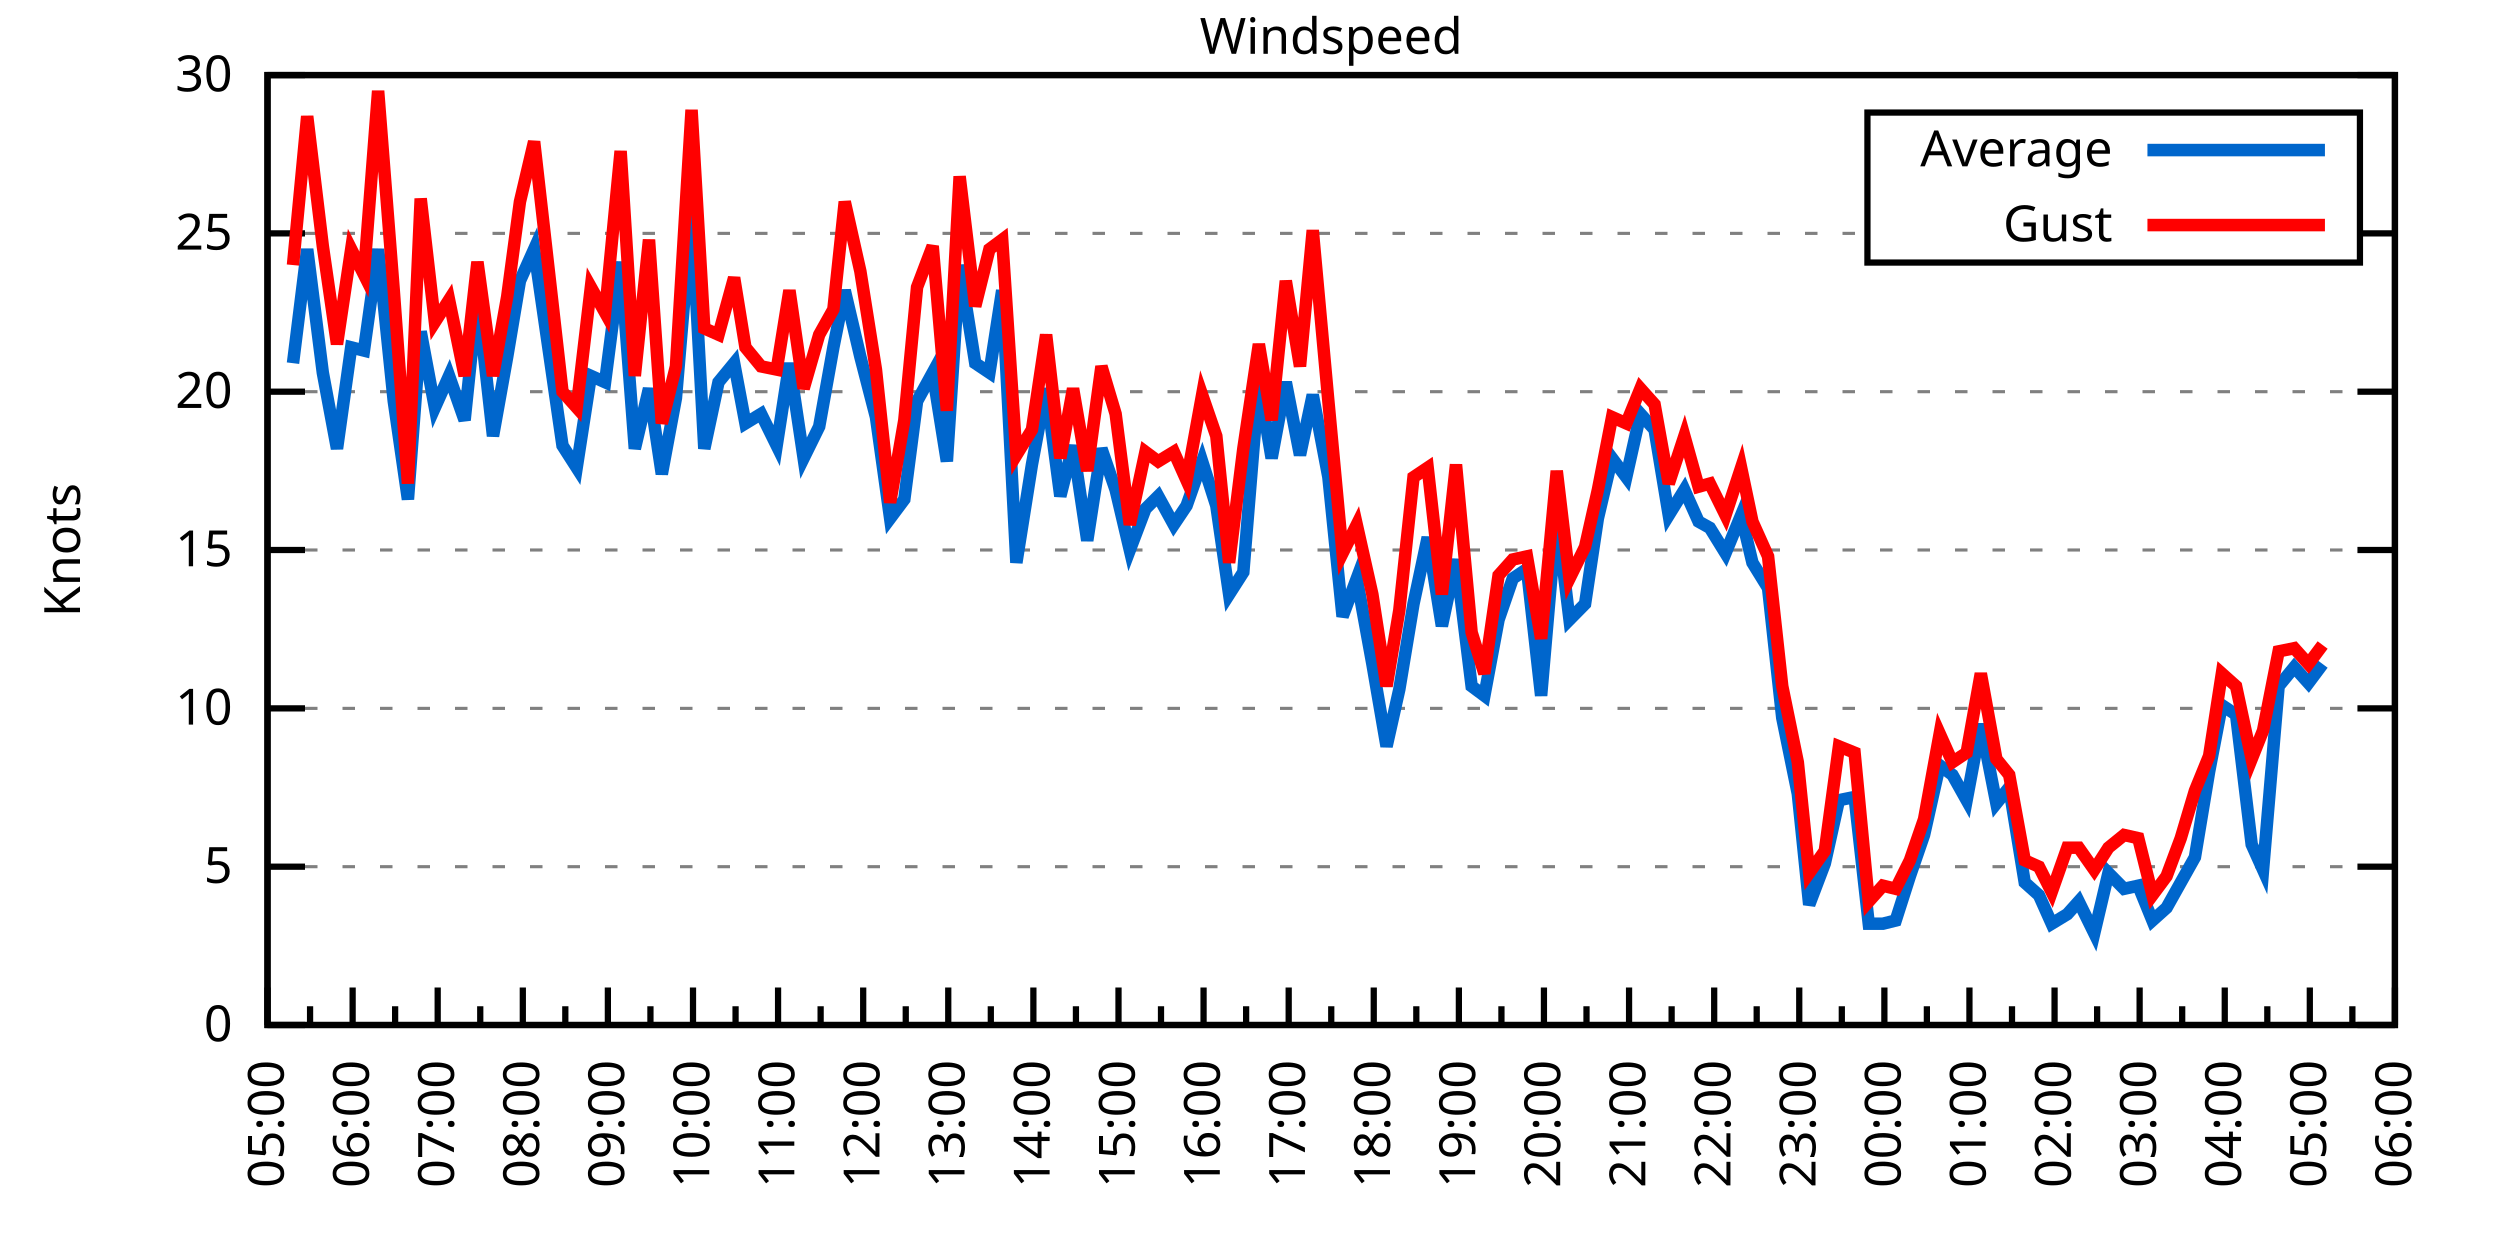
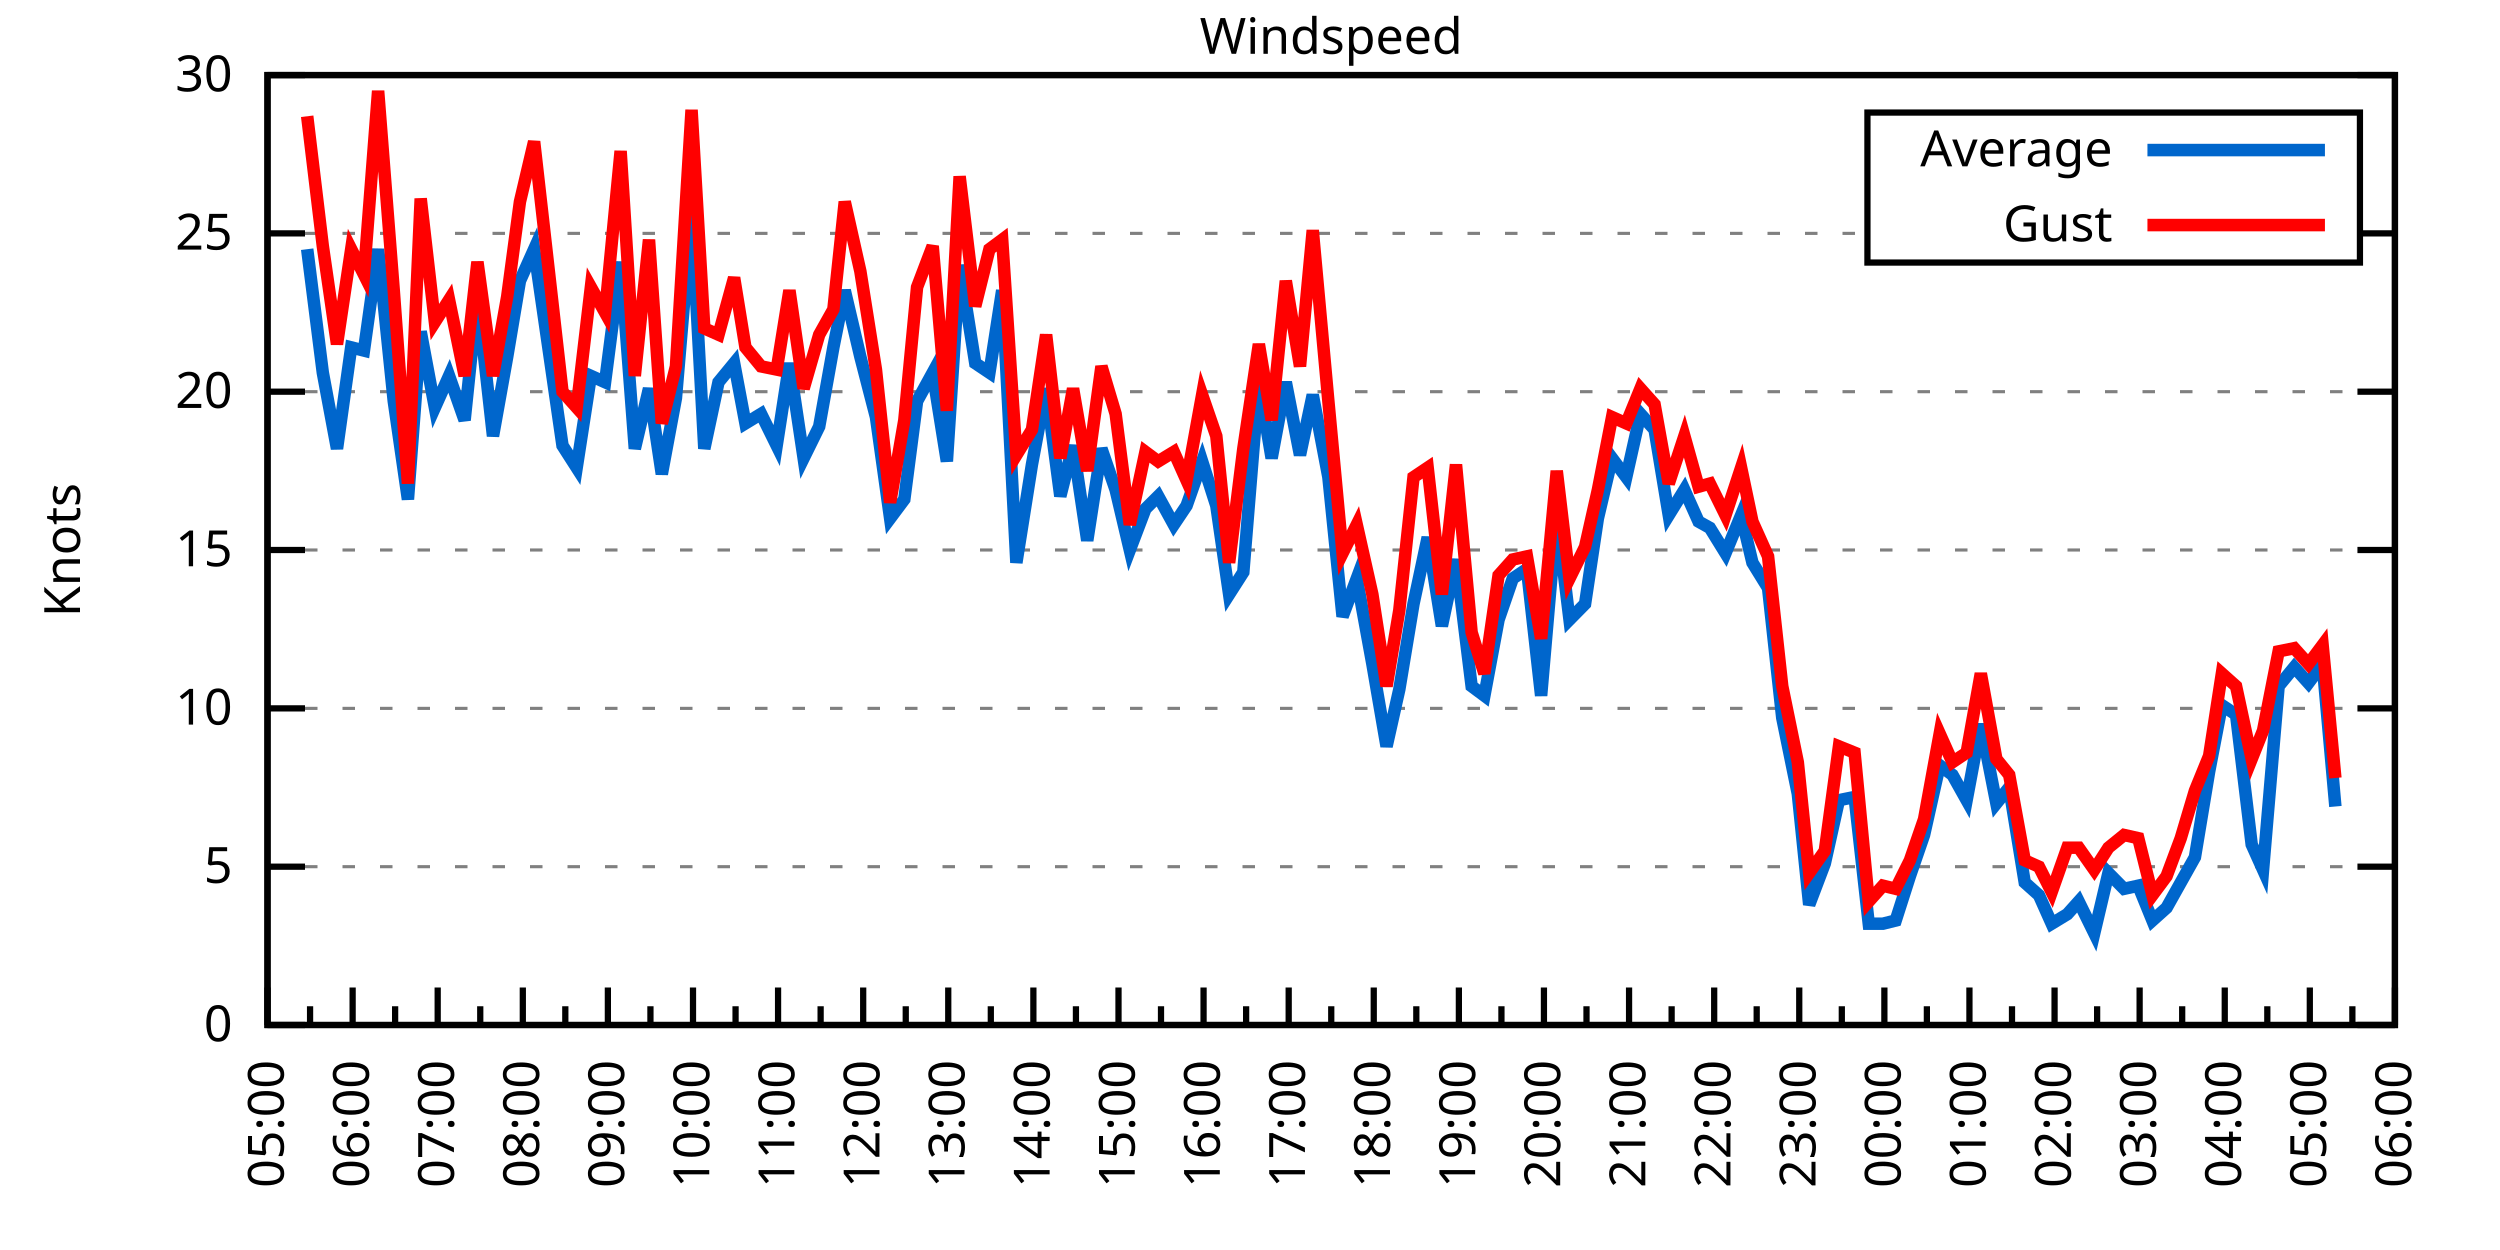
<svg xmlns="http://www.w3.org/2000/svg" xmlns:xlink="http://www.w3.org/1999/xlink" width="400" height="200" viewBox="0 0 400 200">
  <g id="gnuplot_canvas">
    <rect x="0" y="0" width="400" height="200" fill="none" />
    <defs>
      <circle id="gpDot" r="0.5" stroke-width="0.5" stroke="currentColor" />
      <path id="gpPt0" stroke-width="0.333" stroke="currentColor" d="M-1,0 h2 M0,-1 v2" />
      <path id="gpPt1" stroke-width="0.333" stroke="currentColor" d="M-1,-1 L1,1 M1,-1 L-1,1" />
      <path id="gpPt2" stroke-width="0.333" stroke="currentColor" d="M-1,0 L1,0 M0,-1 L0,1 M-1,-1 L1,1 M-1,1 L1,-1" />
      <rect id="gpPt3" stroke-width="0.333" stroke="currentColor" x="-1" y="-1" width="2" height="2" />
      <rect id="gpPt4" stroke-width="0.333" stroke="currentColor" fill="currentColor" x="-1" y="-1" width="2" height="2" />
      <circle id="gpPt5" stroke-width="0.333" stroke="currentColor" cx="0" cy="0" r="1" />
      <use xlink:href="#gpPt5" id="gpPt6" fill="currentColor" stroke="none" />
      <path id="gpPt7" stroke-width="0.333" stroke="currentColor" d="M0,-1.33 L-1.33,0.67 L1.33,0.67 z" />
      <use xlink:href="#gpPt7" id="gpPt8" fill="currentColor" stroke="none" />
      <use xlink:href="#gpPt7" id="gpPt9" stroke="currentColor" transform="rotate(180)" />
      <use xlink:href="#gpPt9" id="gpPt10" fill="currentColor" stroke="none" />
      <use xlink:href="#gpPt3" id="gpPt11" stroke="currentColor" transform="rotate(45)" />
      <use xlink:href="#gpPt11" id="gpPt12" fill="currentColor" stroke="none" />
      <path id="gpPt13" stroke-width="0.333" stroke="currentColor" d="M0,1.330 L1.265,0.411 L0.782,-1.067 L-0.782,-1.076 L-1.265,0.411 z" />
      <use xlink:href="#gpPt13" id="gpPt14" fill="currentColor" stroke="none" />
      <filter id="textbox" filterUnits="objectBoundingBox" x="0" y="0" height="1" width="1">
        <feFlood flood-color="white" flood-opacity="1" result="bgnd" />
        <feComposite in="SourceGraphic" in2="bgnd" operator="atop" />
      </filter>
      <filter id="greybox" filterUnits="objectBoundingBox" x="0" y="0" height="1" width="1">
        <feFlood flood-color="lightgrey" flood-opacity="1" result="grey" />
        <feComposite in="SourceGraphic" in2="grey" operator="atop" />
      </filter>
    </defs>
    <g fill="none" color="white" stroke="currentColor" stroke-width="1.00" stroke-linecap="butt" stroke-linejoin="miter">
</g>
    <g fill="none" color="black" stroke="currentColor" stroke-width="1.00" stroke-linecap="butt" stroke-linejoin="miter">
      <g stroke="none" shape-rendering="crispEdges">
        <polygon fill="rgb(255, 255, 255)" points="42.80,164.00 383.18,164.00 383.18,12.02 42.80,12.02 " />
      </g>
    </g>
    <g fill="none" color="black" stroke="currentColor" stroke-width="1.00" stroke-linecap="butt" stroke-linejoin="miter">
</g>
    <g fill="none" color="black" stroke="black" stroke-width="0.50" stroke-linecap="butt" stroke-linejoin="miter">
</g>
    <g fill="none" color="gray" stroke="currentColor" stroke-width="0.50" stroke-linecap="butt" stroke-linejoin="miter">
      <path stroke="gray" stroke-dasharray="2,4" class="gridline" d="M42.80,164.00 L383.19,164.00  " />
    </g>
    <g fill="none" color="gray" stroke="gray" stroke-width="1.00" stroke-linecap="butt" stroke-linejoin="miter">
</g>
    <g fill="none" color="black" stroke="currentColor" stroke-width="1.00" stroke-linecap="butt" stroke-linejoin="miter">
      <path stroke="black" d="M42.80,164.00 L48.80,164.00 M383.19,164.00 L377.19,164.00  " />
      <g transform="translate(37.20,166.60)" stroke="none" fill="black" font-family="Sans" font-size="8.00" text-anchor="end">
        <text>
          <tspan font-family="Sans"> 0</tspan>
        </text>
      </g>
    </g>
    <g fill="none" color="black" stroke="currentColor" stroke-width="1.00" stroke-linecap="butt" stroke-linejoin="miter">
</g>
    <g fill="none" color="black" stroke="black" stroke-width="0.50" stroke-linecap="butt" stroke-linejoin="miter">
</g>
    <g fill="none" color="gray" stroke="currentColor" stroke-width="0.50" stroke-linecap="butt" stroke-linejoin="miter">
      <path stroke="gray" stroke-dasharray="2,4" class="gridline" d="M42.80,138.67 L383.19,138.67  " />
    </g>
    <g fill="none" color="gray" stroke="gray" stroke-width="1.00" stroke-linecap="butt" stroke-linejoin="miter">
</g>
    <g fill="none" color="black" stroke="currentColor" stroke-width="1.00" stroke-linecap="butt" stroke-linejoin="miter">
      <path stroke="black" d="M42.80,138.67 L48.80,138.67 M383.19,138.67 L377.19,138.67  " />
      <g transform="translate(37.20,141.27)" stroke="none" fill="black" font-family="Sans" font-size="8.00" text-anchor="end">
        <text>
          <tspan font-family="Sans"> 5</tspan>
        </text>
      </g>
    </g>
    <g fill="none" color="black" stroke="currentColor" stroke-width="1.00" stroke-linecap="butt" stroke-linejoin="miter">
</g>
    <g fill="none" color="black" stroke="black" stroke-width="0.50" stroke-linecap="butt" stroke-linejoin="miter">
</g>
    <g fill="none" color="gray" stroke="currentColor" stroke-width="0.50" stroke-linecap="butt" stroke-linejoin="miter">
      <path stroke="gray" stroke-dasharray="2,4" class="gridline" d="M42.80,113.34 L383.19,113.34  " />
    </g>
    <g fill="none" color="gray" stroke="gray" stroke-width="1.00" stroke-linecap="butt" stroke-linejoin="miter">
</g>
    <g fill="none" color="black" stroke="currentColor" stroke-width="1.00" stroke-linecap="butt" stroke-linejoin="miter">
      <path stroke="black" d="M42.80,113.34 L48.80,113.34 M383.19,113.34 L377.19,113.34  " />
      <g transform="translate(37.20,115.94)" stroke="none" fill="black" font-family="Sans" font-size="8.00" text-anchor="end">
        <text>
          <tspan font-family="Sans"> 10</tspan>
        </text>
      </g>
    </g>
    <g fill="none" color="black" stroke="currentColor" stroke-width="1.00" stroke-linecap="butt" stroke-linejoin="miter">
</g>
    <g fill="none" color="black" stroke="black" stroke-width="0.50" stroke-linecap="butt" stroke-linejoin="miter">
</g>
    <g fill="none" color="gray" stroke="currentColor" stroke-width="0.50" stroke-linecap="butt" stroke-linejoin="miter">
      <path stroke="gray" stroke-dasharray="2,4" class="gridline" d="M42.80,88.00 L383.19,88.00  " />
    </g>
    <g fill="none" color="gray" stroke="gray" stroke-width="1.00" stroke-linecap="butt" stroke-linejoin="miter">
</g>
    <g fill="none" color="black" stroke="currentColor" stroke-width="1.00" stroke-linecap="butt" stroke-linejoin="miter">
      <path stroke="black" d="M42.80,88.00 L48.80,88.00 M383.19,88.00 L377.19,88.00  " />
      <g transform="translate(37.20,90.60)" stroke="none" fill="black" font-family="Sans" font-size="8.00" text-anchor="end">
        <text>
          <tspan font-family="Sans"> 15</tspan>
        </text>
      </g>
    </g>
    <g fill="none" color="black" stroke="currentColor" stroke-width="1.00" stroke-linecap="butt" stroke-linejoin="miter">
</g>
    <g fill="none" color="black" stroke="black" stroke-width="0.50" stroke-linecap="butt" stroke-linejoin="miter">
</g>
    <g fill="none" color="gray" stroke="currentColor" stroke-width="0.50" stroke-linecap="butt" stroke-linejoin="miter">
      <path stroke="gray" stroke-dasharray="2,4" class="gridline" d="M42.80,62.67 L383.19,62.67  " />
    </g>
    <g fill="none" color="gray" stroke="gray" stroke-width="1.00" stroke-linecap="butt" stroke-linejoin="miter">
</g>
    <g fill="none" color="black" stroke="currentColor" stroke-width="1.00" stroke-linecap="butt" stroke-linejoin="miter">
      <path stroke="black" d="M42.80,62.67 L48.80,62.67 M383.19,62.67 L377.19,62.67  " />
      <g transform="translate(37.20,65.27)" stroke="none" fill="black" font-family="Sans" font-size="8.00" text-anchor="end">
        <text>
          <tspan font-family="Sans"> 20</tspan>
        </text>
      </g>
    </g>
    <g fill="none" color="black" stroke="currentColor" stroke-width="1.00" stroke-linecap="butt" stroke-linejoin="miter">
</g>
    <g fill="none" color="black" stroke="black" stroke-width="0.50" stroke-linecap="butt" stroke-linejoin="miter">
</g>
    <g fill="none" color="gray" stroke="currentColor" stroke-width="0.50" stroke-linecap="butt" stroke-linejoin="miter">
      <path stroke="gray" stroke-dasharray="2,4" class="gridline" d="M42.80,37.34 L298.79,37.34 M377.59,37.34 L383.19,37.34  " />
    </g>
    <g fill="none" color="gray" stroke="gray" stroke-width="1.00" stroke-linecap="butt" stroke-linejoin="miter">
</g>
    <g fill="none" color="black" stroke="currentColor" stroke-width="1.00" stroke-linecap="butt" stroke-linejoin="miter">
      <path stroke="black" d="M42.80,37.34 L48.80,37.34 M383.19,37.34 L377.19,37.34  " />
      <g transform="translate(37.20,39.94)" stroke="none" fill="black" font-family="Sans" font-size="8.00" text-anchor="end">
        <text>
          <tspan font-family="Sans"> 25</tspan>
        </text>
      </g>
    </g>
    <g fill="none" color="black" stroke="currentColor" stroke-width="1.00" stroke-linecap="butt" stroke-linejoin="miter">
</g>
    <g fill="none" color="black" stroke="black" stroke-width="0.50" stroke-linecap="butt" stroke-linejoin="miter">
</g>
    <g fill="none" color="gray" stroke="currentColor" stroke-width="0.50" stroke-linecap="butt" stroke-linejoin="miter">
      <path stroke="gray" stroke-dasharray="2,4" class="gridline" d="M42.80,12.01 L383.19,12.01  " />
    </g>
    <g fill="none" color="gray" stroke="gray" stroke-width="1.00" stroke-linecap="butt" stroke-linejoin="miter">
</g>
    <g fill="none" color="black" stroke="currentColor" stroke-width="1.00" stroke-linecap="butt" stroke-linejoin="miter">
      <path stroke="black" d="M42.80,12.01 L48.80,12.01 M383.19,12.01 L377.19,12.01  " />
      <g transform="translate(37.20,14.61)" stroke="none" fill="black" font-family="Sans" font-size="8.00" text-anchor="end">
        <text>
          <tspan font-family="Sans"> 30</tspan>
        </text>
      </g>
    </g>
    <g fill="none" color="black" stroke="currentColor" stroke-width="1.00" stroke-linecap="butt" stroke-linejoin="miter">
      <path stroke="black" d="M42.80,164.00 L42.80,158.00  " />
      <g transform="translate(45.40,169.60) rotate(270)" stroke="none" fill="black" font-family="Sans" font-size="8.00" text-anchor="end">
        <text>
          <tspan font-family="Sans">05:00</tspan>
        </text>
      </g>
    </g>
    <g fill="none" color="black" stroke="currentColor" stroke-width="1.00" stroke-linecap="butt" stroke-linejoin="miter">
      <path stroke="black" d="M49.61,164.00 L49.61,161.00 M56.42,164.00 L56.42,158.00  " />
      <g transform="translate(59.02,169.60) rotate(270)" stroke="none" fill="black" font-family="Sans" font-size="8.00" text-anchor="end">
        <text>
          <tspan font-family="Sans">06:00</tspan>
        </text>
      </g>
    </g>
    <g fill="none" color="black" stroke="currentColor" stroke-width="1.00" stroke-linecap="butt" stroke-linejoin="miter">
      <path stroke="black" d="M63.22,164.00 L63.22,161.00 M70.03,164.00 L70.03,158.00  " />
      <g transform="translate(72.63,169.60) rotate(270)" stroke="none" fill="black" font-family="Sans" font-size="8.00" text-anchor="end">
        <text>
          <tspan font-family="Sans">07:00</tspan>
        </text>
      </g>
    </g>
    <g fill="none" color="black" stroke="currentColor" stroke-width="1.00" stroke-linecap="butt" stroke-linejoin="miter">
      <path stroke="black" d="M76.84,164.00 L76.84,161.00 M83.65,164.00 L83.65,158.00  " />
      <g transform="translate(86.25,169.60) rotate(270)" stroke="none" fill="black" font-family="Sans" font-size="8.00" text-anchor="end">
        <text>
          <tspan font-family="Sans">08:00</tspan>
        </text>
      </g>
    </g>
    <g fill="none" color="black" stroke="currentColor" stroke-width="1.00" stroke-linecap="butt" stroke-linejoin="miter">
      <path stroke="black" d="M90.45,164.00 L90.45,161.00 M97.26,164.00 L97.26,158.00  " />
      <g transform="translate(99.86,169.60) rotate(270)" stroke="none" fill="black" font-family="Sans" font-size="8.00" text-anchor="end">
        <text>
          <tspan font-family="Sans">09:00</tspan>
        </text>
      </g>
    </g>
    <g fill="none" color="black" stroke="currentColor" stroke-width="1.00" stroke-linecap="butt" stroke-linejoin="miter">
      <path stroke="black" d="M104.07,164.00 L104.07,161.00 M110.88,164.00 L110.88,158.00  " />
      <g transform="translate(113.48,169.60) rotate(270)" stroke="none" fill="black" font-family="Sans" font-size="8.00" text-anchor="end">
        <text>
          <tspan font-family="Sans">10:00</tspan>
        </text>
      </g>
    </g>
    <g fill="none" color="black" stroke="currentColor" stroke-width="1.00" stroke-linecap="butt" stroke-linejoin="miter">
      <path stroke="black" d="M117.69,164.00 L117.69,161.00 M124.49,164.00 L124.49,158.00  " />
      <g transform="translate(127.09,169.60) rotate(270)" stroke="none" fill="black" font-family="Sans" font-size="8.00" text-anchor="end">
        <text>
          <tspan font-family="Sans">11:00</tspan>
        </text>
      </g>
    </g>
    <g fill="none" color="black" stroke="currentColor" stroke-width="1.00" stroke-linecap="butt" stroke-linejoin="miter">
      <path stroke="black" d="M131.30,164.00 L131.30,161.00 M138.11,164.00 L138.11,158.00  " />
      <g transform="translate(140.71,169.60) rotate(270)" stroke="none" fill="black" font-family="Sans" font-size="8.00" text-anchor="end">
        <text>
          <tspan font-family="Sans">12:00</tspan>
        </text>
      </g>
    </g>
    <g fill="none" color="black" stroke="currentColor" stroke-width="1.00" stroke-linecap="butt" stroke-linejoin="miter">
      <path stroke="black" d="M144.92,164.00 L144.92,161.00 M151.72,164.00 L151.72,158.00  " />
      <g transform="translate(154.32,169.60) rotate(270)" stroke="none" fill="black" font-family="Sans" font-size="8.00" text-anchor="end">
        <text>
          <tspan font-family="Sans">13:00</tspan>
        </text>
      </g>
    </g>
    <g fill="none" color="black" stroke="currentColor" stroke-width="1.00" stroke-linecap="butt" stroke-linejoin="miter">
      <path stroke="black" d="M158.53,164.00 L158.53,161.00 M165.34,164.00 L165.34,158.00  " />
      <g transform="translate(167.94,169.60) rotate(270)" stroke="none" fill="black" font-family="Sans" font-size="8.00" text-anchor="end">
        <text>
          <tspan font-family="Sans">14:00</tspan>
        </text>
      </g>
    </g>
    <g fill="none" color="black" stroke="currentColor" stroke-width="1.00" stroke-linecap="butt" stroke-linejoin="miter">
      <path stroke="black" d="M172.15,164.00 L172.15,161.00 M178.96,164.00 L178.96,158.00  " />
      <g transform="translate(181.56,169.60) rotate(270)" stroke="none" fill="black" font-family="Sans" font-size="8.00" text-anchor="end">
        <text>
          <tspan font-family="Sans">15:00</tspan>
        </text>
      </g>
    </g>
    <g fill="none" color="black" stroke="currentColor" stroke-width="1.00" stroke-linecap="butt" stroke-linejoin="miter">
      <path stroke="black" d="M185.76,164.00 L185.76,161.00 M192.57,164.00 L192.57,158.00  " />
      <g transform="translate(195.17,169.60) rotate(270)" stroke="none" fill="black" font-family="Sans" font-size="8.00" text-anchor="end">
        <text>
          <tspan font-family="Sans">16:00</tspan>
        </text>
      </g>
    </g>
    <g fill="none" color="black" stroke="currentColor" stroke-width="1.00" stroke-linecap="butt" stroke-linejoin="miter">
      <path stroke="black" d="M199.38,164.00 L199.38,161.00 M206.19,164.00 L206.19,158.00  " />
      <g transform="translate(208.79,169.60) rotate(270)" stroke="none" fill="black" font-family="Sans" font-size="8.00" text-anchor="end">
        <text>
          <tspan font-family="Sans">17:00</tspan>
        </text>
      </g>
    </g>
    <g fill="none" color="black" stroke="currentColor" stroke-width="1.00" stroke-linecap="butt" stroke-linejoin="miter">
      <path stroke="black" d="M213.00,164.00 L213.00,161.00 M219.80,164.00 L219.80,158.00  " />
      <g transform="translate(222.40,169.60) rotate(270)" stroke="none" fill="black" font-family="Sans" font-size="8.00" text-anchor="end">
        <text>
          <tspan font-family="Sans">18:00</tspan>
        </text>
      </g>
    </g>
    <g fill="none" color="black" stroke="currentColor" stroke-width="1.00" stroke-linecap="butt" stroke-linejoin="miter">
      <path stroke="black" d="M226.61,164.00 L226.61,161.00 M233.42,164.00 L233.42,158.00  " />
      <g transform="translate(236.02,169.60) rotate(270)" stroke="none" fill="black" font-family="Sans" font-size="8.00" text-anchor="end">
        <text>
          <tspan font-family="Sans">19:00</tspan>
        </text>
      </g>
    </g>
    <g fill="none" color="black" stroke="currentColor" stroke-width="1.00" stroke-linecap="butt" stroke-linejoin="miter">
      <path stroke="black" d="M240.23,164.00 L240.23,161.00 M247.03,164.00 L247.03,158.00  " />
      <g transform="translate(249.63,169.60) rotate(270)" stroke="none" fill="black" font-family="Sans" font-size="8.00" text-anchor="end">
        <text>
          <tspan font-family="Sans">20:00</tspan>
        </text>
      </g>
    </g>
    <g fill="none" color="black" stroke="currentColor" stroke-width="1.00" stroke-linecap="butt" stroke-linejoin="miter">
      <path stroke="black" d="M253.84,164.00 L253.84,161.00 M260.65,164.00 L260.65,158.00  " />
      <g transform="translate(263.25,169.60) rotate(270)" stroke="none" fill="black" font-family="Sans" font-size="8.00" text-anchor="end">
        <text>
          <tspan font-family="Sans">21:00</tspan>
        </text>
      </g>
    </g>
    <g fill="none" color="black" stroke="currentColor" stroke-width="1.00" stroke-linecap="butt" stroke-linejoin="miter">
      <path stroke="black" d="M267.46,164.00 L267.46,161.00 M274.27,164.00 L274.27,158.00  " />
      <g transform="translate(276.87,169.60) rotate(270)" stroke="none" fill="black" font-family="Sans" font-size="8.00" text-anchor="end">
        <text>
          <tspan font-family="Sans">22:00</tspan>
        </text>
      </g>
    </g>
    <g fill="none" color="black" stroke="currentColor" stroke-width="1.00" stroke-linecap="butt" stroke-linejoin="miter">
      <path stroke="black" d="M281.07,164.00 L281.07,161.00 M287.88,164.00 L287.88,158.00  " />
      <g transform="translate(290.48,169.60) rotate(270)" stroke="none" fill="black" font-family="Sans" font-size="8.00" text-anchor="end">
        <text>
          <tspan font-family="Sans">23:00</tspan>
        </text>
      </g>
    </g>
    <g fill="none" color="black" stroke="currentColor" stroke-width="1.00" stroke-linecap="butt" stroke-linejoin="miter">
      <path stroke="black" d="M294.69,164.00 L294.69,161.00 M301.50,164.00 L301.50,158.00  " />
      <g transform="translate(304.10,169.60) rotate(270)" stroke="none" fill="black" font-family="Sans" font-size="8.00" text-anchor="end">
        <text>
          <tspan font-family="Sans">00:00</tspan>
        </text>
      </g>
    </g>
    <g fill="none" color="black" stroke="currentColor" stroke-width="1.00" stroke-linecap="butt" stroke-linejoin="miter">
      <path stroke="black" d="M308.30,164.00 L308.30,161.00 M315.11,164.00 L315.11,158.00  " />
      <g transform="translate(317.71,169.60) rotate(270)" stroke="none" fill="black" font-family="Sans" font-size="8.00" text-anchor="end">
        <text>
          <tspan font-family="Sans">01:00</tspan>
        </text>
      </g>
    </g>
    <g fill="none" color="black" stroke="currentColor" stroke-width="1.00" stroke-linecap="butt" stroke-linejoin="miter">
      <path stroke="black" d="M321.92,164.00 L321.92,161.00 M328.73,164.00 L328.73,158.00  " />
      <g transform="translate(331.33,169.60) rotate(270)" stroke="none" fill="black" font-family="Sans" font-size="8.00" text-anchor="end">
        <text>
          <tspan font-family="Sans">02:00</tspan>
        </text>
      </g>
    </g>
    <g fill="none" color="black" stroke="currentColor" stroke-width="1.00" stroke-linecap="butt" stroke-linejoin="miter">
      <path stroke="black" d="M335.54,164.00 L335.54,161.00 M342.34,164.00 L342.34,158.00  " />
      <g transform="translate(344.94,169.60) rotate(270)" stroke="none" fill="black" font-family="Sans" font-size="8.00" text-anchor="end">
        <text>
          <tspan font-family="Sans">03:00</tspan>
        </text>
      </g>
    </g>
    <g fill="none" color="black" stroke="currentColor" stroke-width="1.00" stroke-linecap="butt" stroke-linejoin="miter">
      <path stroke="black" d="M349.15,164.00 L349.15,161.00 M355.96,164.00 L355.96,158.00  " />
      <g transform="translate(358.56,169.60) rotate(270)" stroke="none" fill="black" font-family="Sans" font-size="8.00" text-anchor="end">
        <text>
          <tspan font-family="Sans">04:00</tspan>
        </text>
      </g>
    </g>
    <g fill="none" color="black" stroke="currentColor" stroke-width="1.00" stroke-linecap="butt" stroke-linejoin="miter">
      <path stroke="black" d="M362.77,164.00 L362.77,161.00 M369.57,164.00 L369.57,158.00  " />
      <g transform="translate(372.17,169.60) rotate(270)" stroke="none" fill="black" font-family="Sans" font-size="8.00" text-anchor="end">
        <text>
          <tspan font-family="Sans">05:00</tspan>
        </text>
      </g>
    </g>
    <g fill="none" color="black" stroke="currentColor" stroke-width="1.00" stroke-linecap="butt" stroke-linejoin="miter">
      <path stroke="black" d="M376.38,164.00 L376.38,161.00 M383.19,164.00 L383.19,158.00  " />
      <g transform="translate(385.79,169.60) rotate(270)" stroke="none" fill="black" font-family="Sans" font-size="8.00" text-anchor="end">
        <text>
          <tspan font-family="Sans">06:00</tspan>
        </text>
      </g>
    </g>
    <g fill="none" color="black" stroke="currentColor" stroke-width="1.00" stroke-linecap="butt" stroke-linejoin="miter">
</g>
    <g fill="none" color="black" stroke="currentColor" stroke-width="1.00" stroke-linecap="butt" stroke-linejoin="miter">
      <path stroke="black" d="M42.80,12.01 L42.80,164.00 L383.19,164.00 L383.19,12.01 L42.80,12.01 Z  " />
    </g>
    <g fill="none" color="black" stroke="currentColor" stroke-width="1.00" stroke-linecap="butt" stroke-linejoin="miter">
      <g transform="translate(12.80,88.01) rotate(270)" stroke="none" fill="black" font-family="Sans" font-size="8.00" text-anchor="middle">
        <text>
          <tspan font-family="Sans">Knots</tspan>
        </text>
      </g>
    </g>
    <g fill="none" color="black" stroke="currentColor" stroke-width="1.00" stroke-linecap="butt" stroke-linejoin="miter">
</g>
    <g fill="none" color="black" stroke="currentColor" stroke-width="1.00" stroke-linecap="butt" stroke-linejoin="miter">
      <path stroke="black" d="M298.79,42.01 L298.79,18.01 L377.59,18.01 L377.59,42.01 L298.79,42.01 Z  " />
    </g>
    <g id="Windspeed_plot_1">
      <g fill="none" color="white" stroke="black" stroke-width="2.00" stroke-linecap="butt" stroke-linejoin="miter">
</g>
      <g fill="none" color="black" stroke="currentColor" stroke-width="2.00" stroke-linecap="butt" stroke-linejoin="miter">
        <g transform="translate(337.99,26.61)" stroke="none" fill="black" font-family="Sans" font-size="8.00" text-anchor="end">
          <text>
            <tspan font-family="Sans">Average</tspan>
          </text>
        </g>
      </g>
      <g fill="none" color="black" stroke="currentColor" stroke-width="2.00" stroke-linecap="butt" stroke-linejoin="miter">
-         <path stroke="rgb(  0, 102, 204)" d="M343.59,24.01 L371.99,24.01 M46.88,58.11 L49.15,39.87 L51.65,59.63 L53.92,71.79 L56.19,55.58 L58.23,56.09   L60.50,39.87 L63.00,64.19 L65.27,79.90 L67.31,53.05 L69.58,65.21 L71.85,60.14 L74.34,67.23 L76.39,47.47   L78.88,69.77 L81.15,57.10 L83.19,44.94 L85.46,39.87 L90.00,71.29 L92.27,74.83 L94.54,60.14 L96.81,61.15   L99.30,41.90 L101.57,71.79 L103.84,62.17 L105.89,75.85 L108.15,63.69 L110.65,34.30 L112.69,71.79 L114.96,61.15   L117.46,58.11 L119.27,67.74 L121.77,66.22 L124.27,71.29 L126.31,58.11 L128.58,73.31 L131.07,68.25 L133.34,55.58   L135.16,46.46 L137.66,57.10 L140.15,66.73 L142.42,82.94 L144.69,79.90 L146.73,64.19 L149.23,59.63 L151.50,73.82   L153.54,42.41 L156.04,58.11 L158.31,59.63 L160.35,46.46 L162.62,90.03 L165.11,74.33 L167.38,62.17 L169.65,79.39   L171.69,71.29 L173.96,86.49 L176.23,71.79 L178.50,78.38 L180.77,88.00 L183.27,81.42 L185.31,79.39 L187.81,83.95   L189.85,80.91 L192.34,73.82 L194.61,80.91 L196.66,95.10 L198.93,91.55 L201.42,61.15 L203.46,73.31 L205.73,61.15   L208.00,72.81 L210.04,63.18 L212.54,76.35 L214.81,98.64 L217.08,92.56 L219.58,106.24 L221.85,119.42 L223.89,110.30   L226.16,96.62 L228.43,85.98 L230.70,100.16 L232.96,89.52 L235.46,109.79 L237.50,111.31 L239.77,99.15 L242.04,92.56   L244.31,91.04 L246.58,111.31 L249.08,82.43 L251.12,99.15 L253.61,96.62 L255.66,82.94 L257.93,73.31 L260.20,76.35   L262.47,66.22 L264.73,68.75 L267.00,82.43 L269.50,78.38 L271.77,83.45 L273.58,84.46 L276.08,88.51 L278.58,82.43   L280.39,90.03 L282.89,94.08 L285.16,114.86 L287.65,127.02 L289.47,144.75 L291.97,138.16 L294.23,128.03 L296.73,127.52   L299.00,147.79 L301.27,147.79 L303.31,147.28 L305.58,140.19 L307.85,133.60 L310.35,122.46 L312.39,123.98 L314.66,128.03   L316.93,115.87 L319.42,128.54 L321.47,126.00 L323.96,141.20 L326.23,143.23 L328.27,147.79 L330.77,146.27 L332.59,144.24   L335.08,149.31 L337.35,139.68 L339.85,142.21 L342.12,141.71 L344.39,147.28 L346.65,145.25 L348.92,141.20 L351.19,137.15   L353.46,123.47 L355.50,112.83 L357.77,114.35 L360.27,135.12 L362.09,139.17 L364.58,109.79 L367.08,106.75 L369.35,109.28   L371.62,106.24  " />
+         <path stroke="rgb(  0, 102, 204)" d="M343.59,24.01 L371.99,24.01 M49.15,39.87 L51.65,59.63 L53.92,71.79 L56.19,55.58 L58.23,56.09 L60.50,39.87   L63.00,64.19 L65.27,79.90 L67.31,53.05 L69.58,65.21 L71.85,60.14 L74.34,67.23 L76.39,47.47 L78.88,69.77   L81.15,57.10 L83.19,44.94 L85.46,39.87 L90.00,71.29 L92.27,74.83 L94.54,60.14 L96.81,61.15 L99.30,41.90   L101.57,71.79 L103.84,62.17 L105.89,75.85 L108.15,63.69 L110.65,34.30 L112.69,71.79 L114.96,61.15 L117.46,58.11   L119.27,67.74 L121.77,66.22 L124.27,71.29 L126.31,58.11 L128.58,73.31 L131.07,68.25 L133.34,55.58 L135.16,46.46   L137.66,57.10 L140.15,66.73 L142.42,82.94 L144.69,79.90 L146.73,64.19 L149.23,59.63 L151.50,73.82 L153.54,42.41   L156.04,58.11 L158.31,59.63 L160.35,46.46 L162.62,90.03 L165.11,74.33 L167.38,62.17 L169.65,79.39 L171.69,71.29   L173.96,86.49 L176.23,71.79 L178.50,78.38 L180.77,88.00 L183.27,81.42 L185.31,79.39 L187.81,83.95 L189.85,80.91   L192.34,73.82 L194.61,80.91 L196.66,95.10 L198.93,91.55 L201.42,61.15 L203.46,73.31 L205.73,61.15 L208.00,72.81   L210.04,63.18 L212.54,76.35 L214.81,98.64 L217.08,92.56 L219.58,106.24 L221.85,119.42 L223.89,110.30 L226.16,96.62   L228.43,85.98 L230.70,100.16 L232.96,89.52 L235.46,109.79 L237.50,111.31 L239.77,99.15 L242.04,92.56 L244.31,91.04   L246.58,111.31 L249.08,82.43 L251.12,99.15 L253.61,96.62 L255.66,82.94 L257.93,73.31 L260.20,76.35 L262.47,66.22   L264.73,68.75 L267.00,82.43 L269.50,78.38 L271.77,83.45 L273.58,84.46 L276.08,88.51 L278.58,82.43 L280.39,90.03   L282.89,94.08 L285.16,114.86 L287.65,127.02 L289.47,144.75 L291.97,138.16 L294.23,128.03 L296.73,127.52 L299.00,147.79   L301.27,147.79 L303.31,147.28 L305.58,140.19 L307.85,133.60 L310.35,122.46 L312.39,123.98 L314.66,128.03 L316.93,115.87   L319.42,128.54 L321.47,126.00 L323.96,141.20 L326.23,143.23 L328.27,147.79 L330.77,146.27 L332.59,144.24 L335.08,149.31   L337.35,139.68 L339.85,142.21 L342.12,141.71 L344.39,147.28 L346.65,145.25 L348.92,141.20 L351.19,137.15 L353.46,123.47   L355.50,112.83 L357.77,114.35 L360.27,135.12 L362.09,139.17 L364.58,109.79 L367.08,106.75 L369.35,109.28 L371.62,106.24   L373.66,129.04  " />
      </g>
    </g>
    <g id="Windspeed_plot_2">
      <g fill="none" color="black" stroke="currentColor" stroke-width="2.00" stroke-linecap="butt" stroke-linejoin="miter">
        <g transform="translate(337.99,38.61)" stroke="none" fill="black" font-family="Sans" font-size="8.00" text-anchor="end">
          <text>
            <tspan font-family="Sans">Gust</tspan>
          </text>
        </g>
      </g>
      <g fill="none" color="black" stroke="currentColor" stroke-width="2.00" stroke-linecap="butt" stroke-linejoin="miter">
-         <path stroke="rgb(255,   0,   0)" d="M343.59,36.01 L371.99,36.01 M46.88,42.41 L49.15,18.60 L51.65,39.37 L53.92,55.07 L56.19,39.87 L58.23,43.93   L60.50,14.54 L63.00,46.46 L65.27,77.37 L67.31,31.77 L69.58,51.53 L71.85,47.98 L74.34,60.14 L76.39,41.90   L78.88,60.14 L81.15,47.47 L83.19,32.28 L85.46,22.65 L90.00,62.67 L92.27,65.21 L94.54,45.95 L96.81,50.01   L99.30,24.17 L101.57,60.14 L103.84,38.35 L105.89,67.74 L108.15,58.62 L110.65,17.58 L112.69,52.54 L114.96,53.55   L117.46,44.43 L119.27,55.58 L121.77,58.62 L124.27,59.13 L126.31,46.46 L128.58,62.17 L131.07,53.55 L133.34,49.50   L135.16,32.28 L137.66,43.42 L140.15,59.13 L142.42,80.41 L144.69,67.23 L146.73,45.95 L149.23,39.37 L151.50,65.71   L153.54,28.22 L156.04,48.99 L158.31,39.87 L160.35,38.35 L162.62,72.81 L165.11,68.75 L167.38,53.55 L169.65,73.31   L171.69,62.17 L173.96,75.34 L176.23,58.62 L178.50,66.22 L180.77,83.95 L183.27,72.30 L185.31,73.82 L187.81,72.30   L189.85,76.86 L192.34,63.18 L194.61,69.77 L196.66,90.03 L198.93,71.79 L201.42,55.07 L203.46,67.23 L205.73,44.94   L208.00,58.62 L210.04,36.84 L212.54,64.19 L214.81,88.51 L217.08,83.95 L219.58,95.10 L221.85,109.79 L223.89,97.63   L226.16,76.35 L228.43,74.83 L230.70,95.10 L232.96,74.33 L235.46,101.18 L237.50,107.76 L239.77,92.06 L242.04,89.52   L244.31,89.02 L246.58,102.19 L249.08,75.34 L251.12,92.56 L253.61,87.50 L255.66,78.38 L257.93,66.73 L260.20,67.74   L262.47,62.17 L264.73,64.70 L267.00,77.37 L269.50,69.77 L271.77,77.87 L273.58,77.37 L276.08,82.43 L278.58,74.83   L280.39,83.45 L282.89,89.02 L285.16,109.79 L287.65,121.95 L289.47,139.68 L291.97,136.14 L294.23,119.42 L296.73,120.43   L299.00,144.24 L301.27,141.71 L303.31,142.21 L305.58,137.66 L307.85,131.07 L310.35,117.39 L312.39,121.95 L314.66,120.43   L316.93,107.76 L319.42,121.44 L321.47,123.98 L323.96,137.66 L326.23,138.67 L328.27,142.72 L330.77,135.63 L332.59,135.63   L335.08,139.17 L337.35,135.63 L339.85,133.60 L342.12,134.11 L344.39,143.23 L346.65,140.19 L348.92,134.11 L351.19,126.51   L353.46,120.94 L355.50,107.76 L357.77,109.79 L360.27,121.44 L362.09,116.88 L364.58,104.22 L367.08,103.71 L369.35,106.24   L371.62,103.20  " />
+         <path stroke="rgb(255,   0,   0)" d="M343.59,36.01 L371.99,36.01 M49.15,18.60 L51.65,39.37 L53.92,55.07 L56.19,39.87 L58.23,43.93 L60.50,14.54   L63.00,46.46 L65.27,77.37 L67.31,31.77 L69.58,51.53 L71.85,47.98 L74.34,60.14 L76.39,41.90 L78.88,60.14   L81.15,47.47 L83.19,32.28 L85.46,22.65 L90.00,62.67 L92.27,65.21 L94.54,45.95 L96.81,50.01 L99.30,24.17   L101.57,60.14 L103.84,38.35 L105.89,67.74 L108.15,58.62 L110.65,17.58 L112.69,52.54 L114.96,53.55 L117.46,44.43   L119.27,55.58 L121.77,58.62 L124.27,59.13 L126.31,46.46 L128.58,62.17 L131.07,53.55 L133.34,49.50 L135.16,32.28   L137.66,43.42 L140.15,59.13 L142.42,80.41 L144.69,67.23 L146.73,45.95 L149.23,39.37 L151.50,65.71 L153.54,28.22   L156.04,48.99 L158.31,39.87 L160.35,38.35 L162.62,72.81 L165.11,68.75 L167.38,53.55 L169.65,73.31 L171.69,62.17   L173.96,75.34 L176.23,58.62 L178.50,66.22 L180.77,83.95 L183.27,72.30 L185.31,73.82 L187.81,72.30 L189.85,76.86   L192.34,63.18 L194.61,69.77 L196.66,90.03 L198.93,71.79 L201.42,55.07 L203.46,67.23 L205.73,44.94 L208.00,58.62   L210.04,36.84 L212.54,64.19 L214.81,88.51 L217.08,83.95 L219.58,95.10 L221.85,109.79 L223.89,97.63 L226.16,76.35   L228.43,74.83 L230.70,95.10 L232.96,74.33 L235.46,101.18 L237.50,107.76 L239.77,92.06 L242.04,89.52 L244.31,89.02   L246.58,102.19 L249.08,75.34 L251.12,92.56 L253.61,87.50 L255.66,78.38 L257.93,66.73 L260.20,67.74 L262.47,62.17   L264.73,64.70 L267.00,77.37 L269.50,69.77 L271.77,77.87 L273.58,77.37 L276.08,82.43 L278.58,74.83 L280.39,83.45   L282.89,89.02 L285.16,109.79 L287.65,121.95 L289.47,139.68 L291.97,136.14 L294.23,119.42 L296.73,120.43 L299.00,144.24   L301.27,141.71 L303.31,142.21 L305.58,137.66 L307.85,131.07 L310.35,117.39 L312.39,121.95 L314.66,120.43 L316.93,107.76   L319.42,121.44 L321.47,123.98 L323.96,137.66 L326.23,138.67 L328.27,142.72 L330.77,135.63 L332.59,135.63 L335.08,139.17   L337.35,135.63 L339.85,133.60 L342.12,134.11 L344.39,143.23 L346.65,140.19 L348.92,134.11 L351.19,126.51 L353.46,120.94   L355.50,107.76 L357.77,109.79 L360.27,121.44 L362.09,116.88 L364.58,104.22 L367.08,103.71 L369.35,106.24 L371.62,103.20   L373.66,124.48  " />
      </g>
    </g>
    <g fill="none" color="black" stroke="currentColor" stroke-width="2.00" stroke-linecap="butt" stroke-linejoin="miter">
</g>
    <g fill="none" color="black" stroke="black" stroke-width="1.00" stroke-linecap="butt" stroke-linejoin="miter">
</g>
    <g fill="none" color="black" stroke="currentColor" stroke-width="1.00" stroke-linecap="butt" stroke-linejoin="miter">
      <path stroke="black" d="M42.80,12.01 L42.80,164.00 L383.19,164.00 L383.19,12.01 L42.80,12.01 Z  " />
    </g>
    <g fill="none" color="black" stroke="currentColor" stroke-width="1.00" stroke-linecap="butt" stroke-linejoin="miter">
      <g transform="translate(212.99,8.61)" stroke="none" fill="black" font-family="Sans" font-size="8.00" text-anchor="middle">
        <text>
          <tspan font-family="Sans">Windspeed</tspan>
        </text>
      </g>
    </g>
    <g fill="none" color="black" stroke="currentColor" stroke-width="1.00" stroke-linecap="butt" stroke-linejoin="miter">
</g>
  </g>
</svg>
